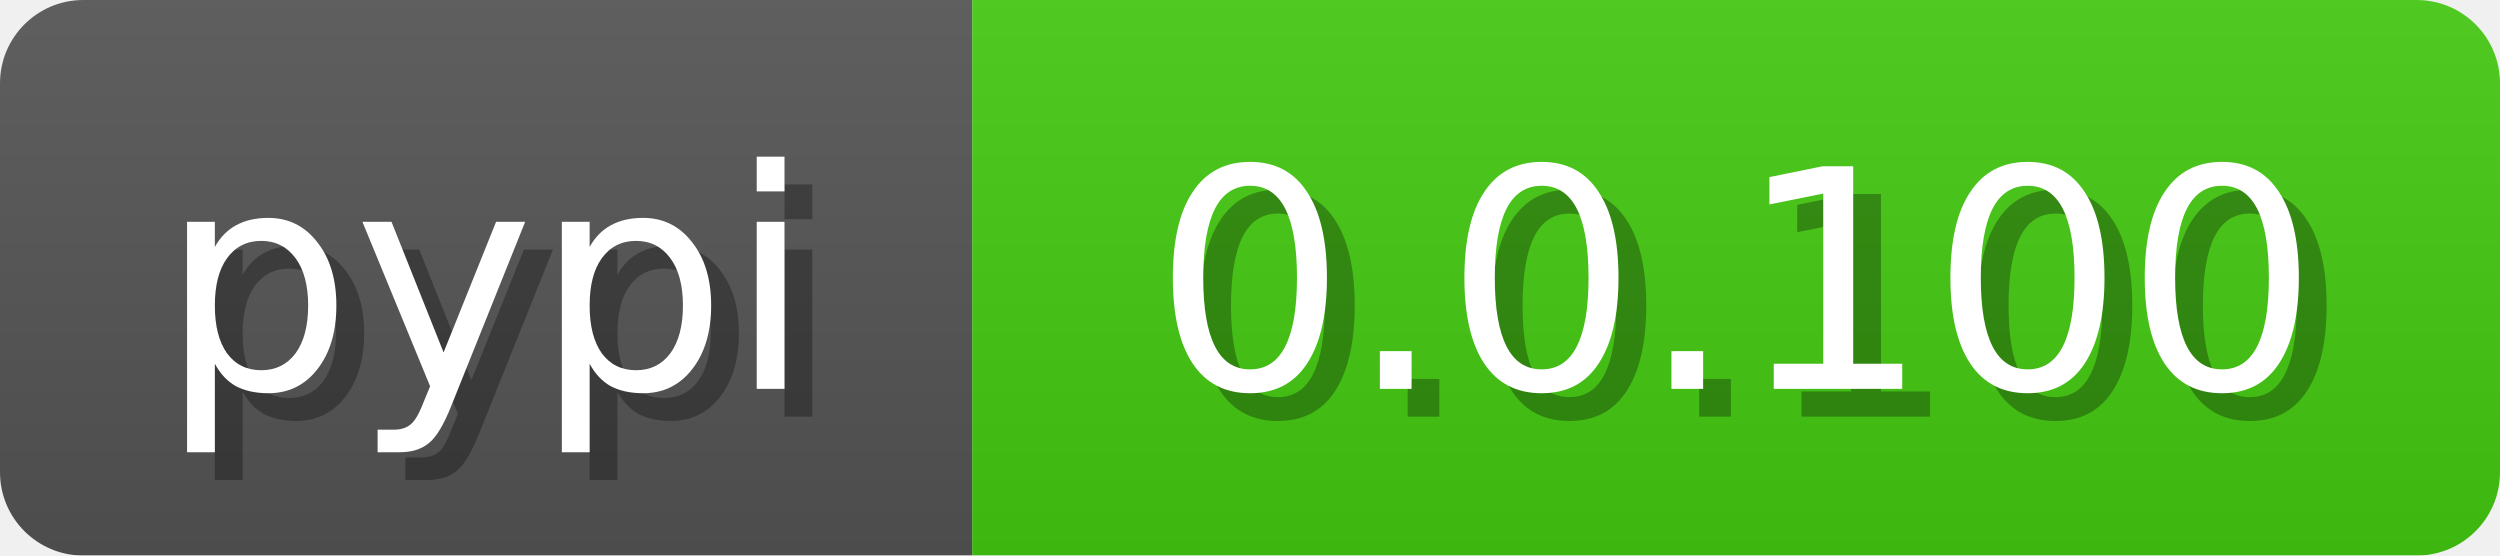
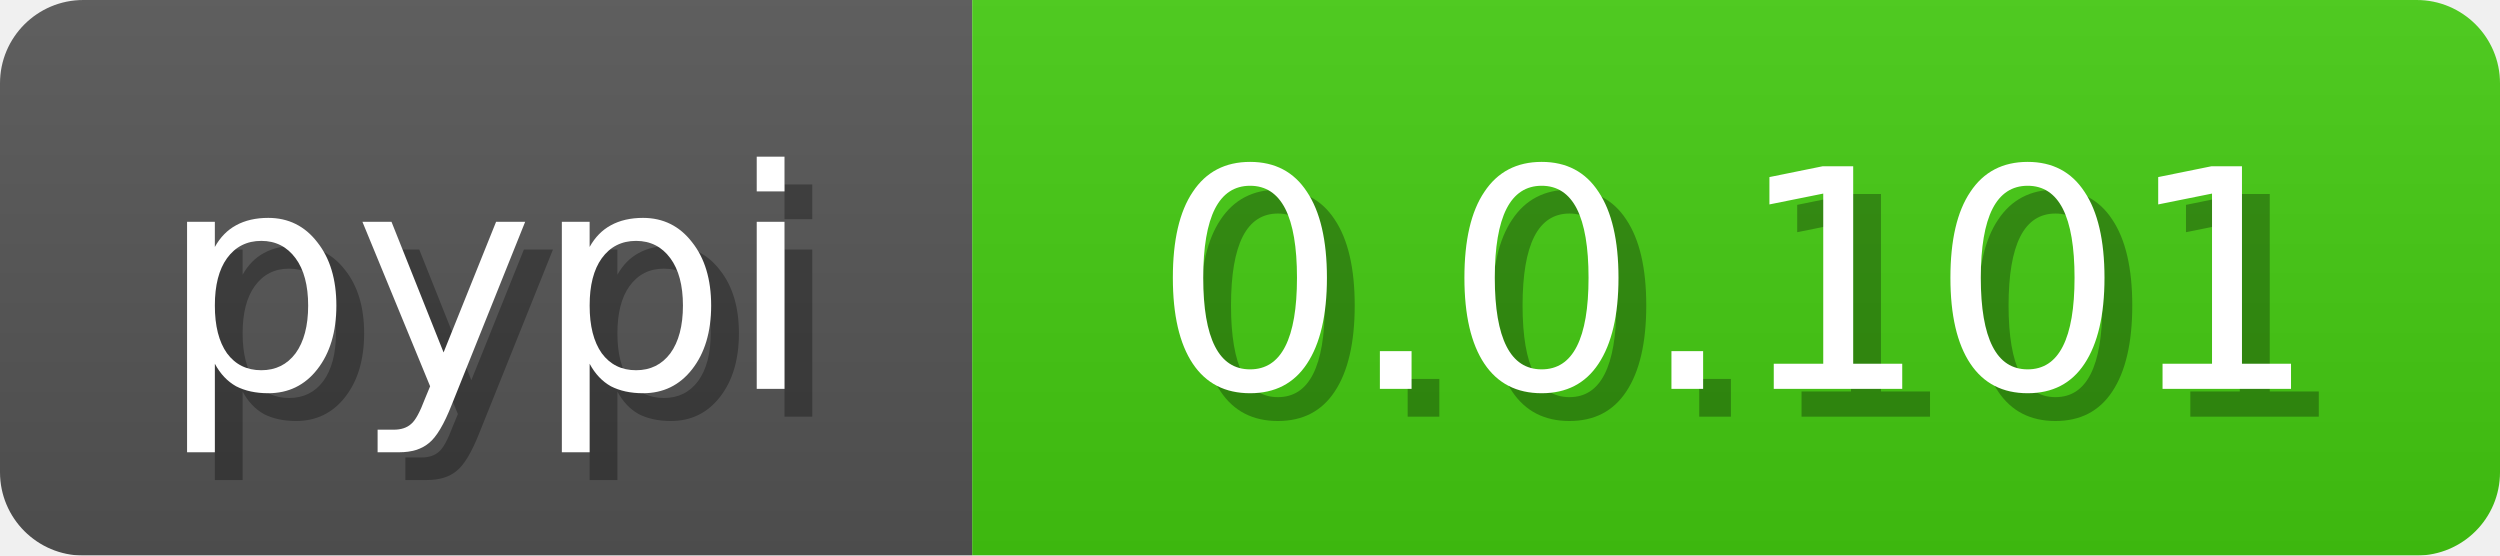
<svg xmlns="http://www.w3.org/2000/svg" width="90" height="20">
  <linearGradient id="b" x2="0" y2="100%">
    <stop offset="0" stop-color="#bbb" stop-opacity=".1" />
    <stop offset="1" stop-opacity=".1" />
  </linearGradient>
  <mask id="anybadge_3">
    <rect width="90" height="20" rx="3" fill="#fff" />
  </mask>
  <g mask="url(#anybadge_3)">
    <path fill="#555" d="M0 0h35v20H0z" />
    <path fill="#4c1" d="M35 0h55v20H35z" />
    <path fill="url(#b)" d="M0 0h90v20H0z" />
  </g>
  <g fill="#fff" text-anchor="middle" font-family="DejaVu Sans,Verdana,Geneva,sans-serif" font-size="11">
    <text x="18.5" y="15" fill="#010101" fill-opacity=".3">pypi</text>
    <text x="17.5" y="14">pypi</text>
  </g>
  <g fill="#fff" text-anchor="middle" font-family="DejaVu Sans,Verdana,Geneva,sans-serif" font-size="11">
-     <text x="63.5" y="15" fill="#010101" fill-opacity=".3">0.0.100</text>
-     <text x="62.5" y="14">0.0.100</text>
+     <text x="63.5" y="15" fill="#010101" fill-opacity=".3">0.0.101</text>
+     <text x="62.5" y="14">0.0.101</text>
  </g>
</svg>
